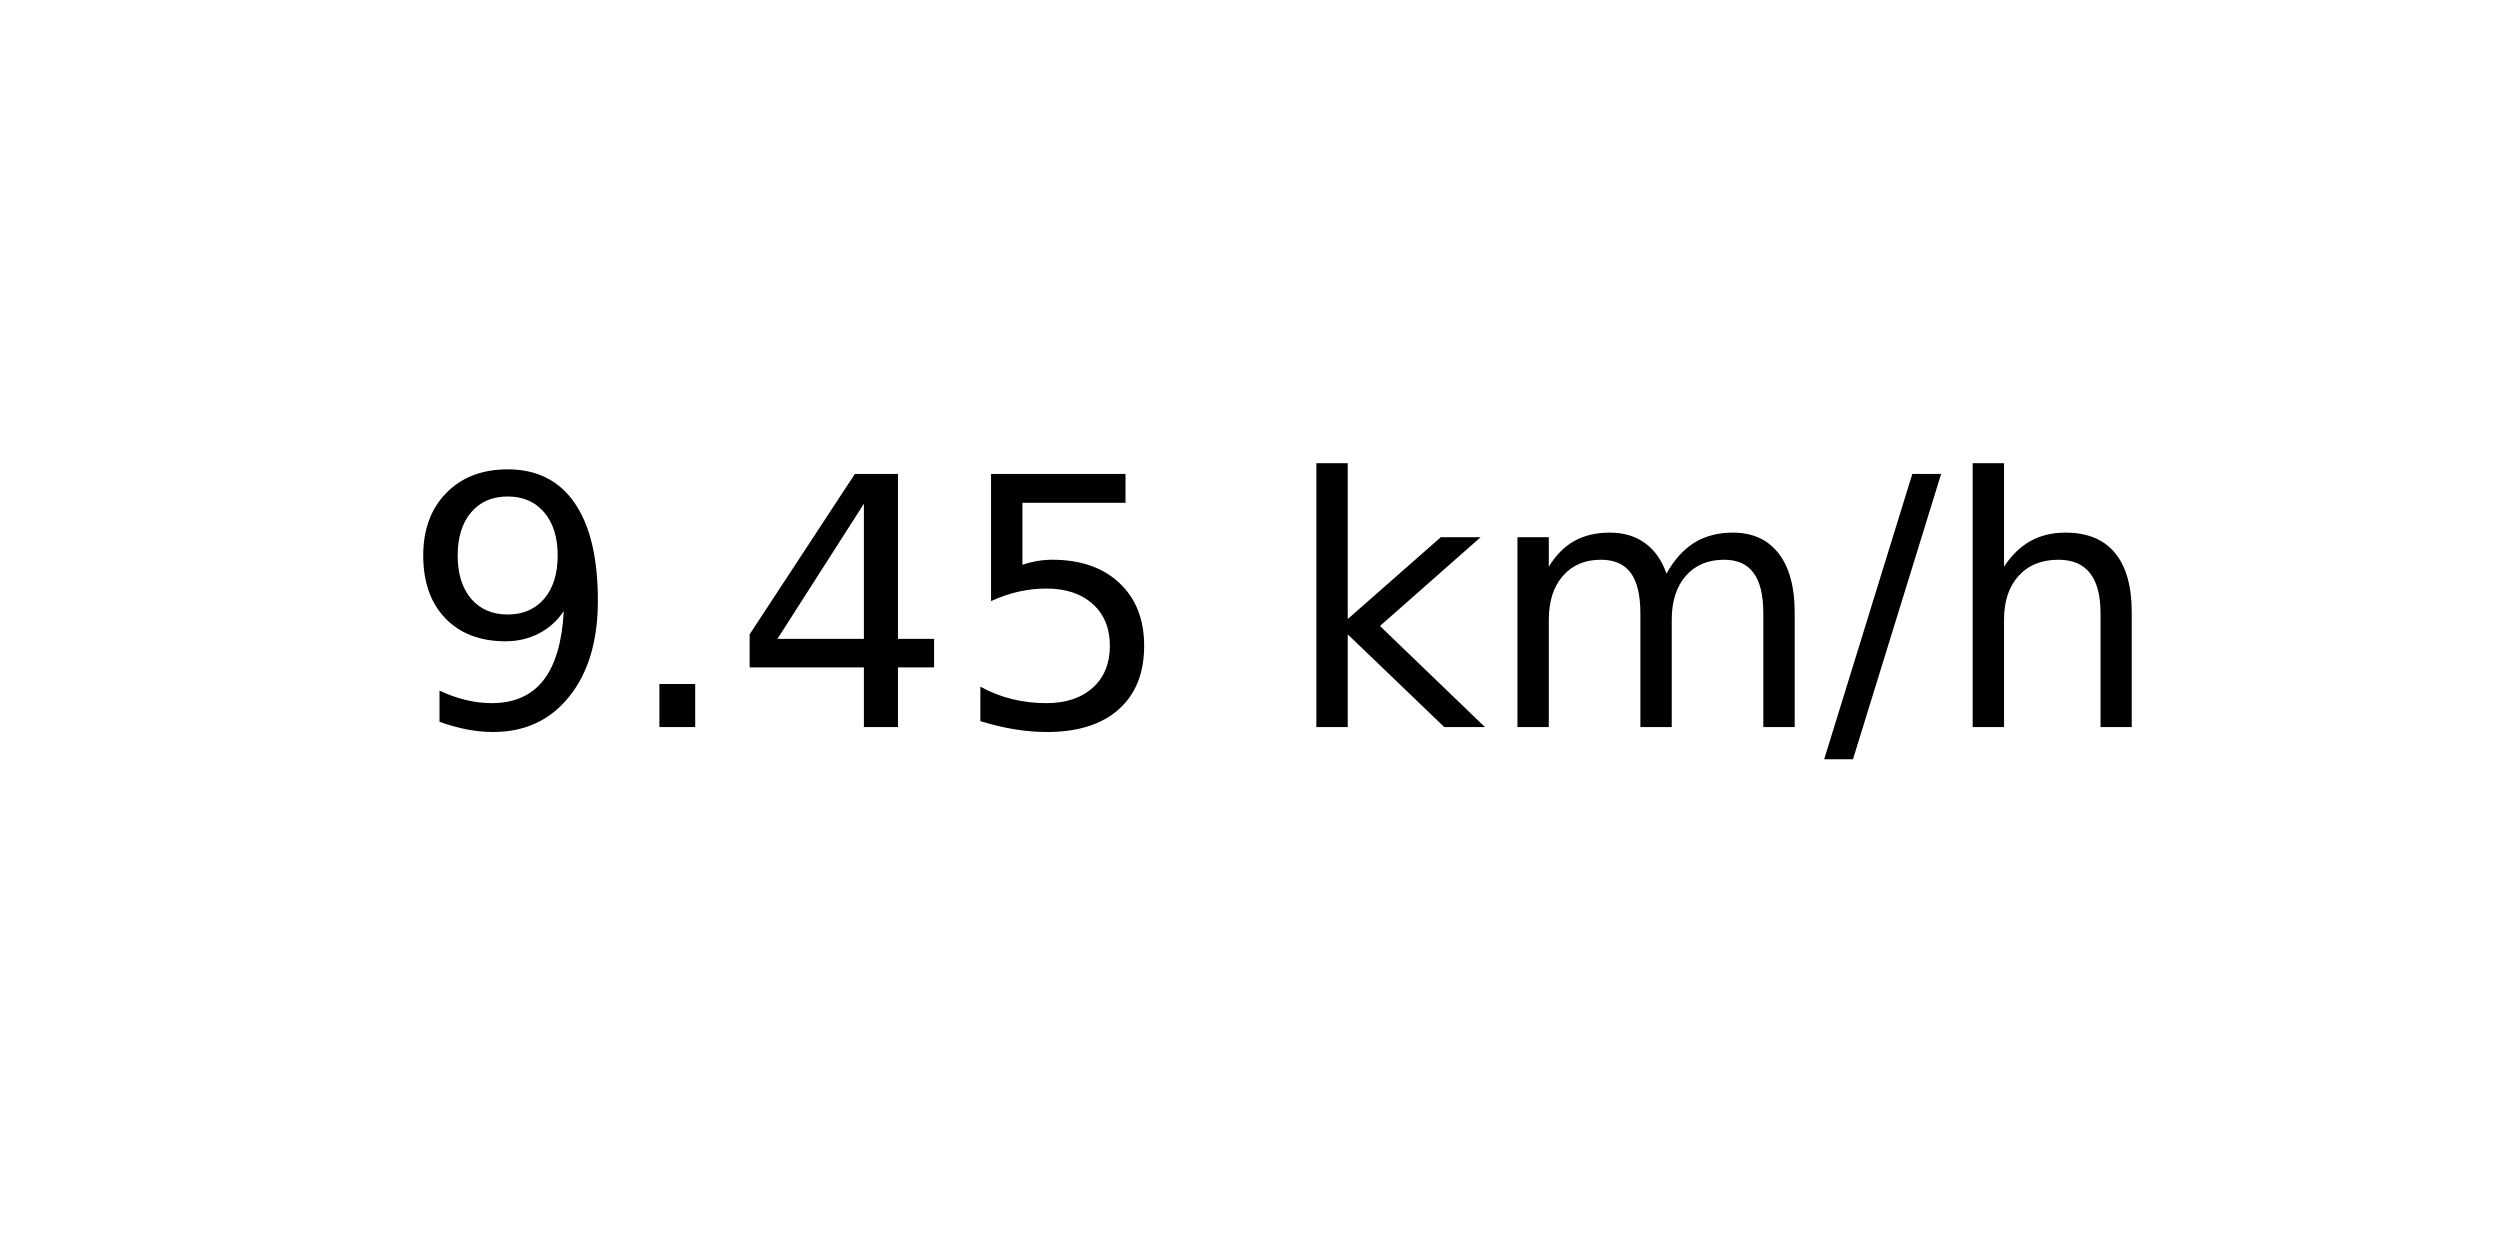
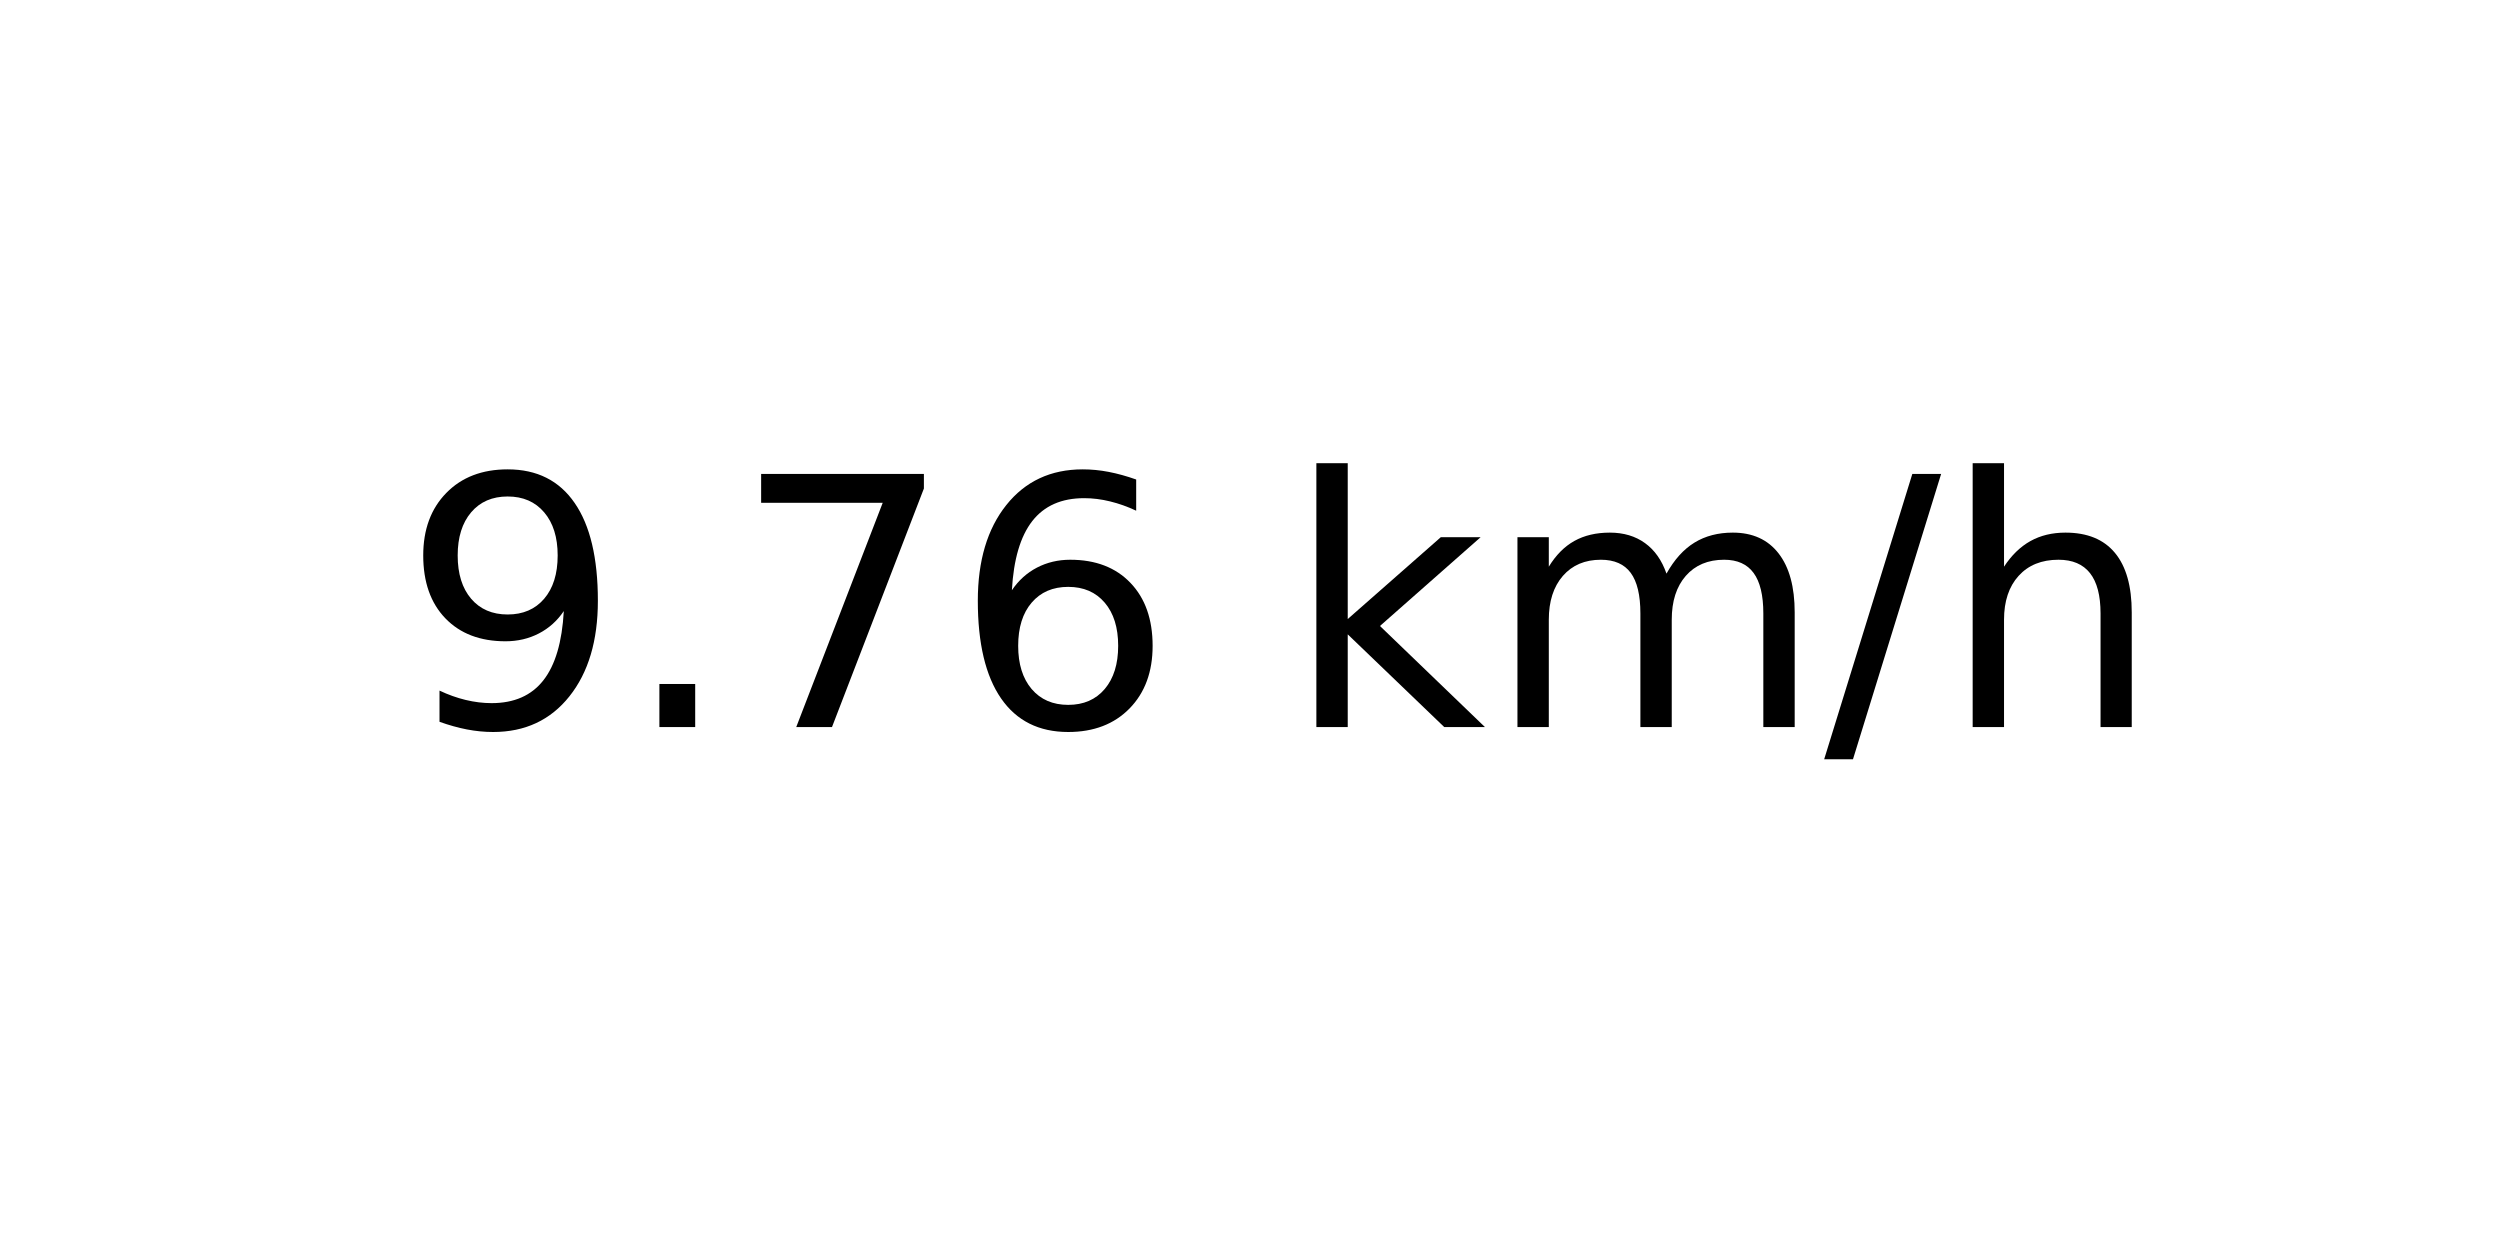
<svg xmlns="http://www.w3.org/2000/svg" xmlns:xlink="http://www.w3.org/1999/xlink" width="72pt" height="36pt" viewBox="0 0 72 36" version="1.1">
  <defs>
    <style type="text/css">*{stroke-linejoin: round; stroke-linecap: butt}</style>
  </defs>
  <g id="figure_1">
    <g id="axes_1">
      <g id="text_1">
        <g transform="translate(11.55937 20.93937) scale(0.1 -0.1)">
          <defs>
            <path id="DejaVuSans-39" d="M 703 97  L 703 672  Q 941 559 1184 500  Q 1428 441 1663 441  Q 2288 441 2617 861  Q 2947 1281 2994 2138  Q 2813 1869 2534 1725  Q 2256 1581 1919 1581  Q 1219 1581 811 2004  Q 403 2428 403 3163  Q 403 3881 828 4315  Q 1253 4750 1959 4750  Q 2769 4750 3195 4129  Q 3622 3509 3622 2328  Q 3622 1225 3098 567  Q 2575 -91 1691 -91  Q 1453 -91 1209 -44  Q 966 3 703 97  z M 1959 2075  Q 2384 2075 2632 2365  Q 2881 2656 2881 3163  Q 2881 3666 2632 3958  Q 2384 4250 1959 4250  Q 1534 4250 1286 3958  Q 1038 3666 1038 3163  Q 1038 2656 1286 2365  Q 1534 2075 1959 2075  z " transform="scale(0.015625)" />
            <path id="DejaVuSans-2e" d="M 684 794  L 1344 794  L 1344 0  L 684 0  L 684 794  z " transform="scale(0.015625)" />
-             <path id="DejaVuSans-34" d="M 2419 4116  L 825 1625  L 2419 1625  L 2419 4116  z M 2253 4666  L 3047 4666  L 3047 1625  L 3713 1625  L 3713 1100  L 3047 1100  L 3047 0  L 2419 0  L 2419 1100  L 313 1100  L 313 1709  L 2253 4666  z " transform="scale(0.015625)" />
-             <path id="DejaVuSans-35" d="M 691 4666  L 3169 4666  L 3169 4134  L 1269 4134  L 1269 2991  Q 1406 3038 1543 3061  Q 1681 3084 1819 3084  Q 2600 3084 3056 2656  Q 3513 2228 3513 1497  Q 3513 744 3044 326  Q 2575 -91 1722 -91  Q 1428 -91 1123 -41  Q 819 9 494 109  L 494 744  Q 775 591 1075 516  Q 1375 441 1709 441  Q 2250 441 2565 725  Q 2881 1009 2881 1497  Q 2881 1984 2565 2268  Q 2250 2553 1709 2553  Q 1456 2553 1204 2497  Q 953 2441 691 2322  L 691 4666  z " transform="scale(0.015625)" />
+             <path id="DejaVuSans-37" d="M 525 4666  L 3525 4666  L 3525 4397  L 1831 0  L 1172 0  L 2766 4134  L 525 4134  L 525 4666  z " transform="scale(0.015625)" />
+             <path id="DejaVuSans-36" d="M 2113 2584  Q 1688 2584 1439 2293  Q 1191 2003 1191 1497  Q 1191 994 1439 701  Q 1688 409 2113 409  Q 2538 409 2786 701  Q 3034 994 3034 1497  Q 3034 2003 2786 2293  Q 2538 2584 2113 2584  z M 3366 4563  L 3366 3988  Q 3128 4100 2886 4159  Q 2644 4219 2406 4219  Q 1781 4219 1451 3797  Q 1122 3375 1075 2522  Q 1259 2794 1537 2939  Q 1816 3084 2150 3084  Q 2853 3084 3261 2657  Q 3669 2231 3669 1497  Q 3669 778 3244 343  Q 2819 -91 2113 -91  Q 1303 -91 875 529  Q 447 1150 447 2328  Q 447 3434 972 4092  Q 1497 4750 2381 4750  Q 2619 4750 2861 4703  Q 3103 4656 3366 4563  z " transform="scale(0.015625)" />
            <path id="DejaVuSans-20" transform="scale(0.015625)" />
            <path id="DejaVuSans-6b" d="M 581 4863  L 1159 4863  L 1159 1991  L 2875 3500  L 3609 3500  L 1753 1863  L 3688 0  L 2938 0  L 1159 1709  L 1159 0  L 581 0  L 581 4863  z " transform="scale(0.015625)" />
            <path id="DejaVuSans-6d" d="M 3328 2828  Q 3544 3216 3844 3400  Q 4144 3584 4550 3584  Q 5097 3584 5394 3201  Q 5691 2819 5691 2113  L 5691 0  L 5113 0  L 5113 2094  Q 5113 2597 4934 2840  Q 4756 3084 4391 3084  Q 3944 3084 3684 2787  Q 3425 2491 3425 1978  L 3425 0  L 2847 0  L 2847 2094  Q 2847 2600 2669 2842  Q 2491 3084 2119 3084  Q 1678 3084 1418 2786  Q 1159 2488 1159 1978  L 1159 0  L 581 0  L 581 3500  L 1159 3500  L 1159 2956  Q 1356 3278 1631 3431  Q 1906 3584 2284 3584  Q 2666 3584 2933 3390  Q 3200 3197 3328 2828  z " transform="scale(0.015625)" />
            <path id="DejaVuSans-2f" d="M 1625 4666  L 2156 4666  L 531 -594  L 0 -594  L 1625 4666  z " transform="scale(0.015625)" />
            <path id="DejaVuSans-68" d="M 3513 2113  L 3513 0  L 2938 0  L 2938 2094  Q 2938 2591 2744 2837  Q 2550 3084 2163 3084  Q 1697 3084 1428 2787  Q 1159 2491 1159 1978  L 1159 0  L 581 0  L 581 4863  L 1159 4863  L 1159 2956  Q 1366 3272 1645 3428  Q 1925 3584 2291 3584  Q 2894 3584 3203 3211  Q 3513 2838 3513 2113  z " transform="scale(0.015625)" />
          </defs>
          <use xlink:href="#DejaVuSans-39" />
          <use xlink:href="#DejaVuSans-2e" x="63.623" />
-           <use xlink:href="#DejaVuSans-34" x="95.41" />
-           <use xlink:href="#DejaVuSans-35" x="159.033" />
+           <use xlink:href="#DejaVuSans-37" x="95.41" />
+           <use xlink:href="#DejaVuSans-36" x="159.033" />
          <use xlink:href="#DejaVuSans-20" x="222.656" />
          <use xlink:href="#DejaVuSans-6b" x="254.443" />
          <use xlink:href="#DejaVuSans-6d" x="312.354" />
          <use xlink:href="#DejaVuSans-2f" x="409.766" />
          <use xlink:href="#DejaVuSans-68" x="443.457" />
        </g>
      </g>
    </g>
  </g>
</svg>
